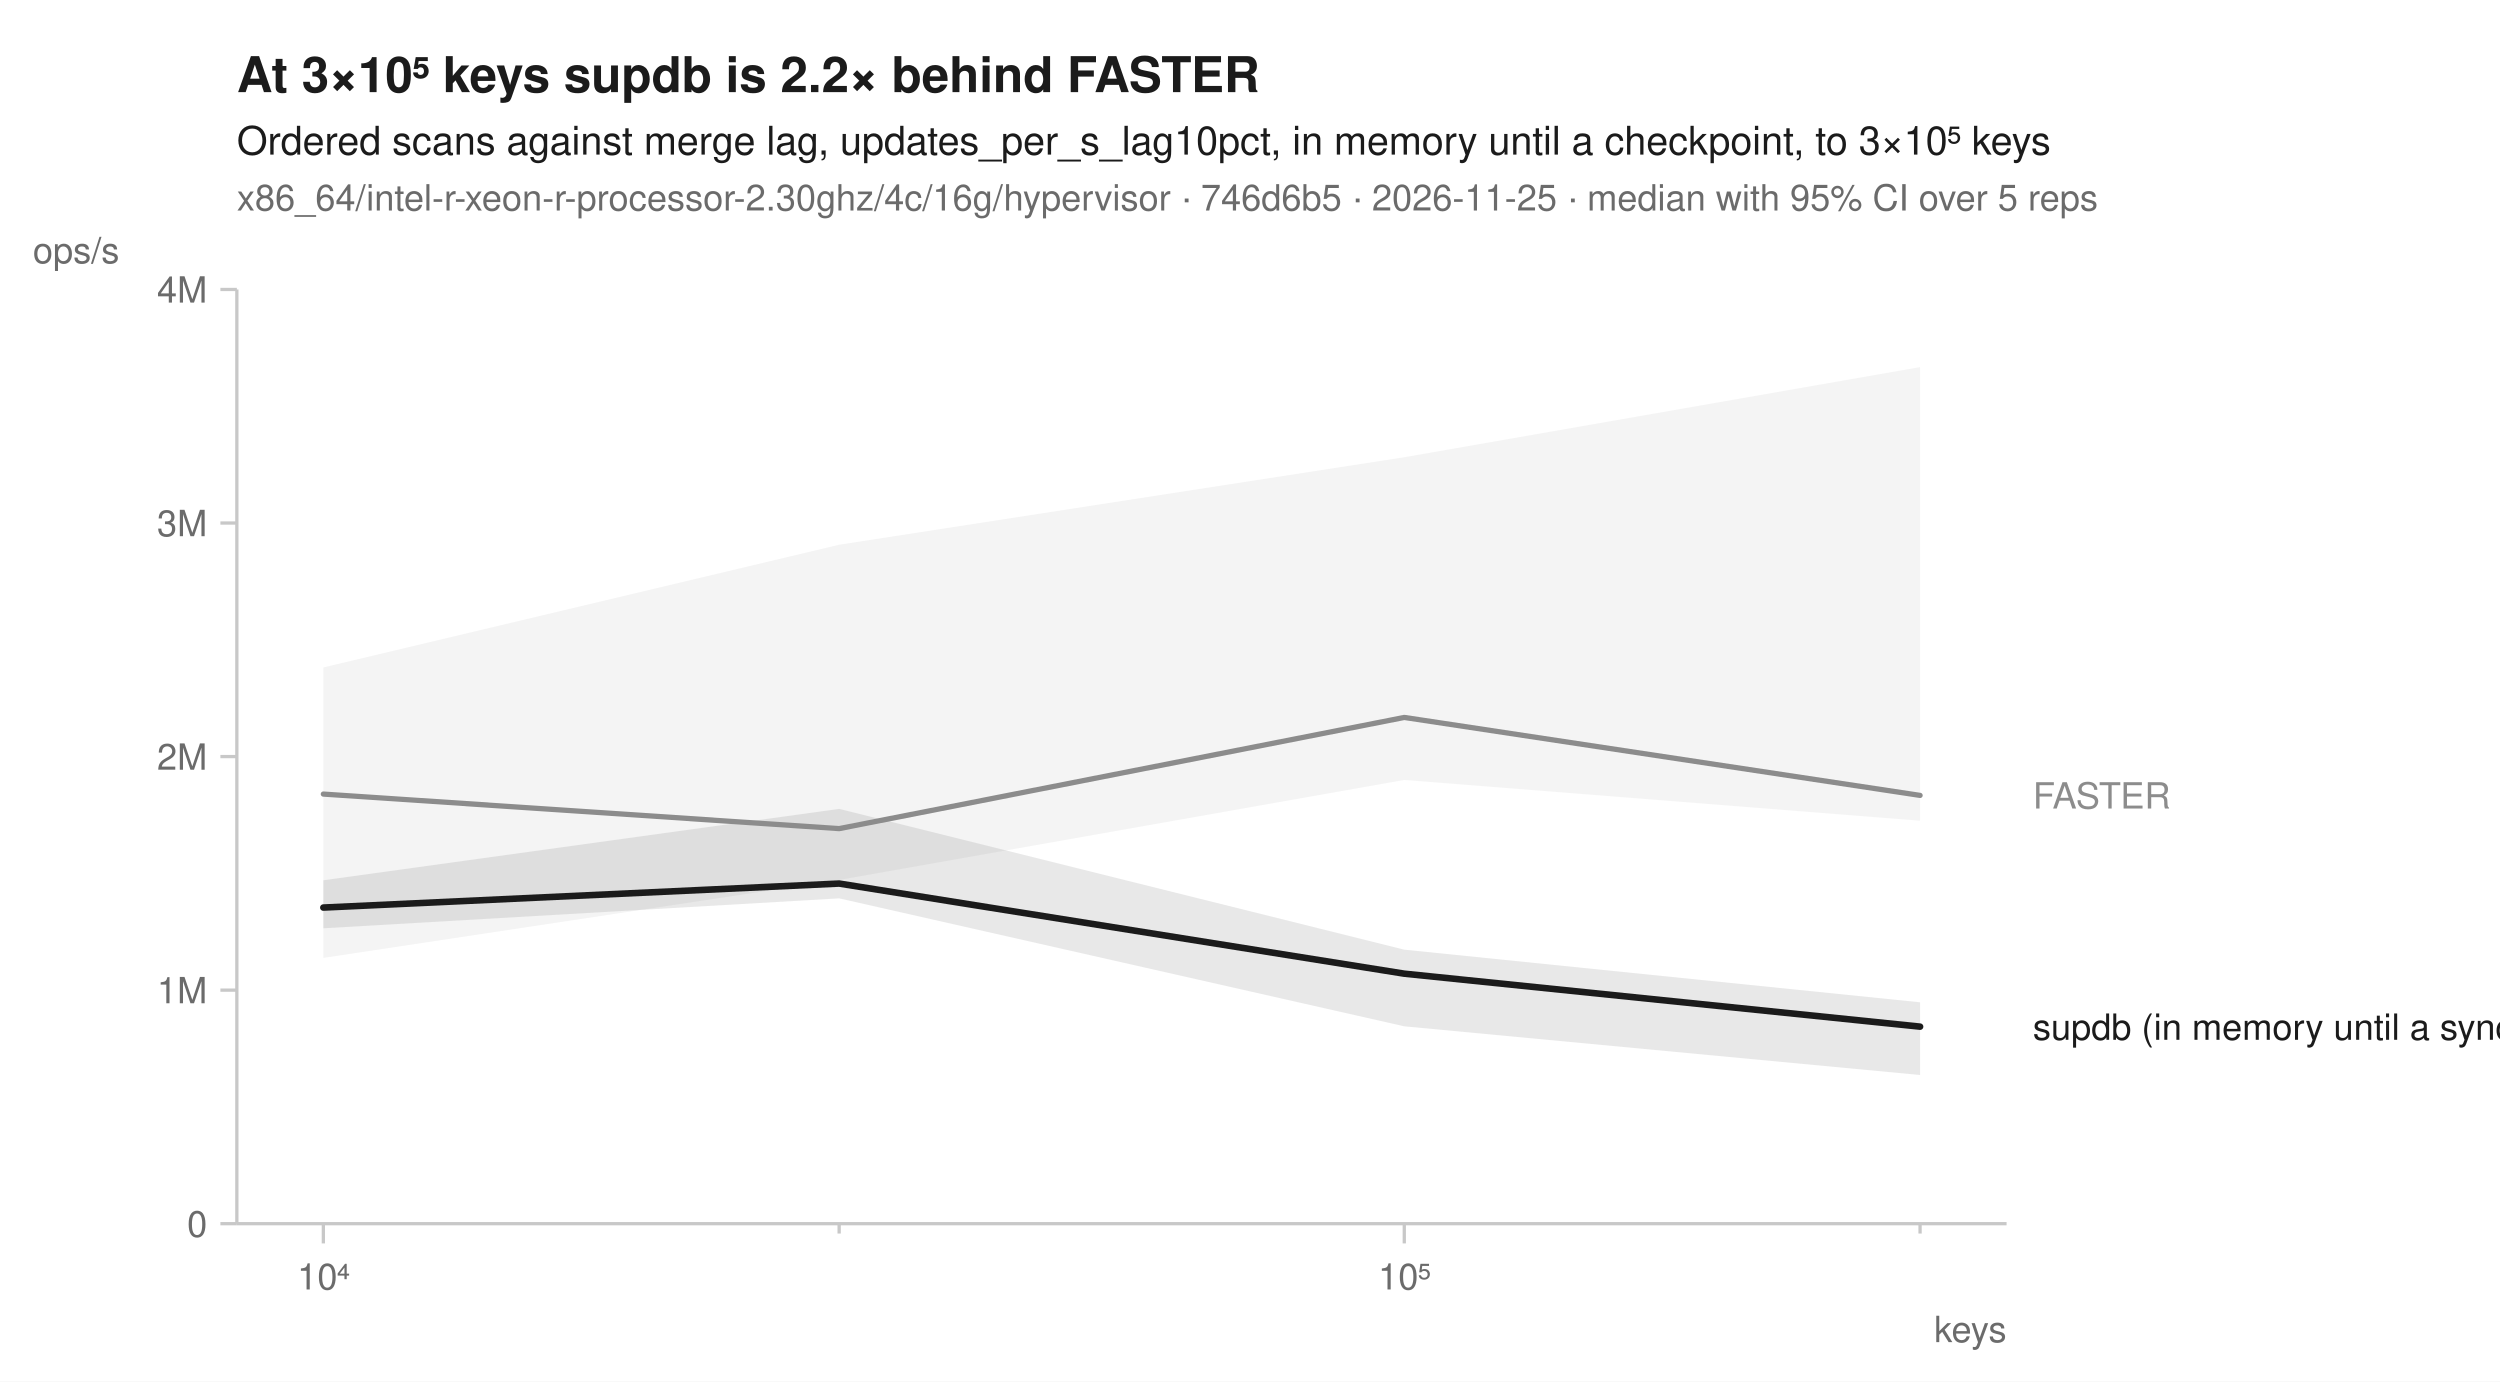
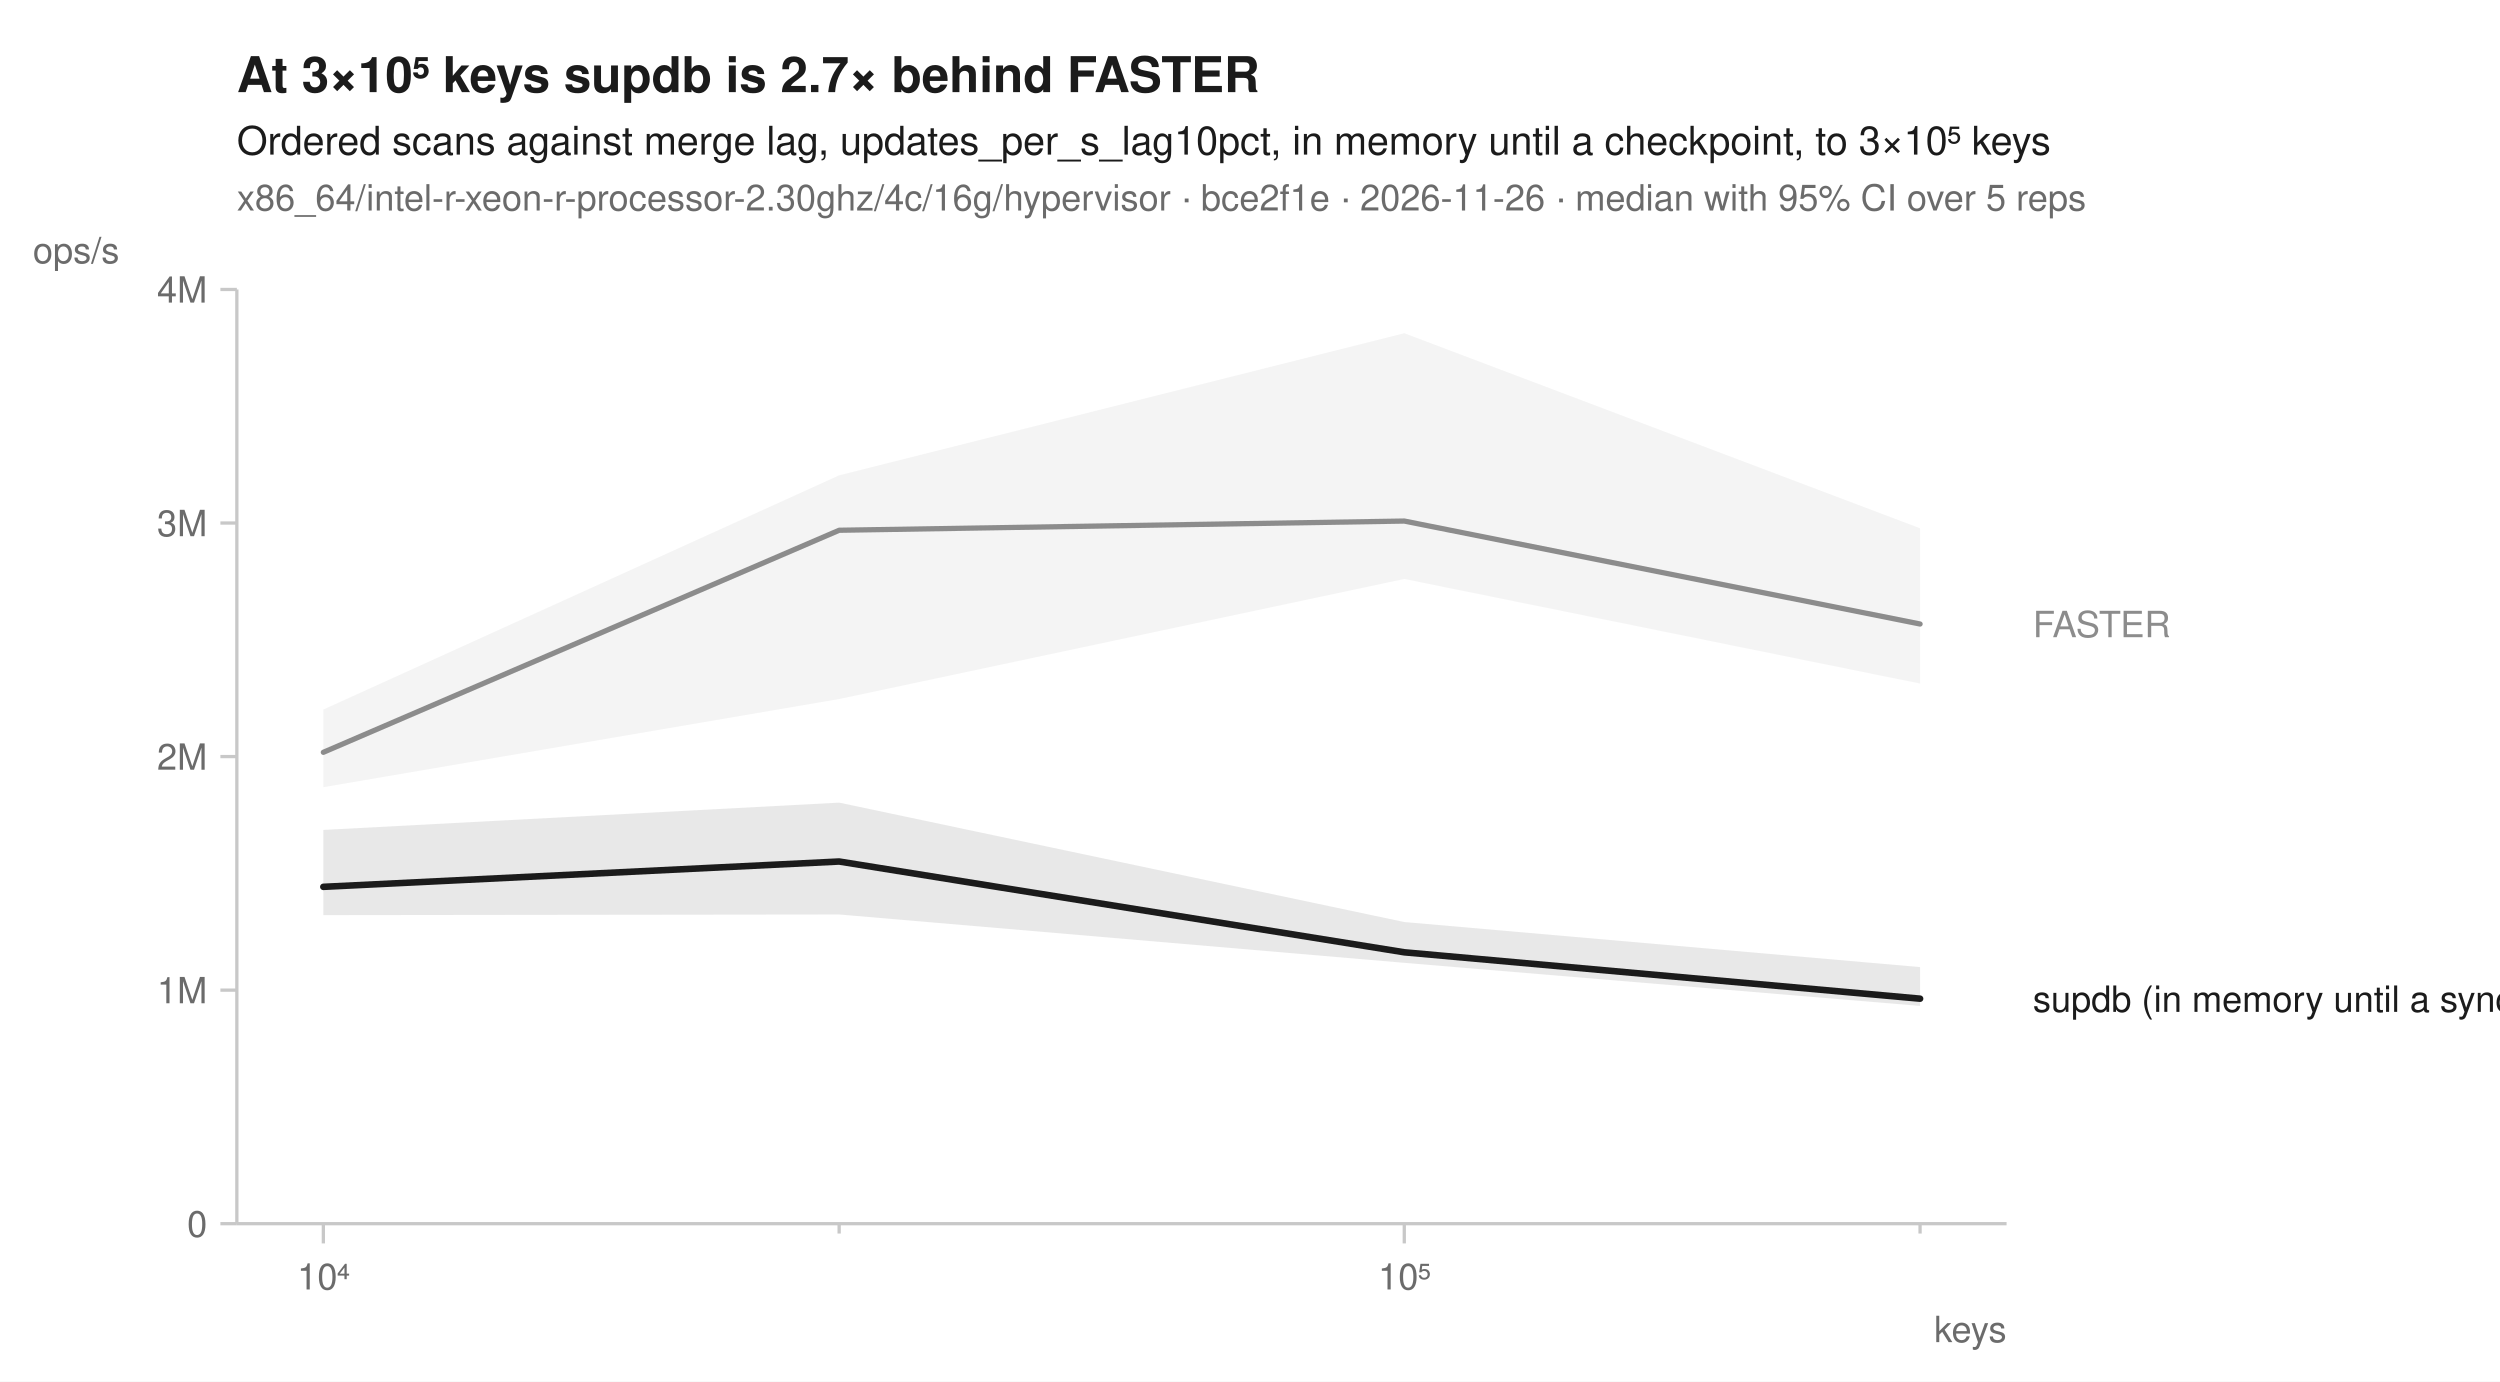
<svg xmlns="http://www.w3.org/2000/svg" width="760" height="420" viewBox="0 0 760 420" font-family="-apple-system, BlinkMacSystemFont, 'Segoe UI', Helvetica, Arial, sans-serif" fill="#1b1b1b">
  <rect width="760" height="420" fill="white" />
-   <text x="72" y="28" font-size="15" font-weight="600">At 3×10⁵ keys supdb is 2.2× behind FASTER</text>
+   <text x="72" y="28" font-size="15" font-weight="600">At 3×10⁵ keys supdb is 2.7× behind FASTER</text>
  <text x="72" y="47" font-size="12">Ordered scans against merge lag, updates_per_s_lag10pct, in memory until a checkpoint, to 3×10⁵ keys</text>
-   <text x="72" y="64" font-size="11" fill="#6b6b6b">x86_64/intel-r-xeon-r-processor-2.30ghz/4c/16g/hypervisor · 746d6b5 · 2026-11-25 · median with 95% CI over 5 reps</text>
+   <text x="72" y="64" font-size="11" fill="#6b6b6b">x86_64/intel-r-xeon-r-processor-2.30ghz/4c/16g/hypervisor · bce2f1e · 2026-11-26 · median with 95% CI over 5 reps</text>
  <line x1="72" y1="372" x2="610" y2="372" stroke="#c8c8c8" stroke-width="1" />
  <line x1="72" y1="88" x2="72" y2="372" stroke="#c8c8c8" stroke-width="1" />
  <line x1="98.3" y1="372" x2="98.3" y2="378" stroke="#c8c8c8" stroke-width="1" />
  <text x="98.3" y="392" font-size="11" text-anchor="middle" fill="#6b6b6b">10⁴</text>
  <line x1="255.1" y1="372" x2="255.1" y2="375" stroke="#c8c8c8" stroke-width="1" />
  <line x1="426.9" y1="372" x2="426.9" y2="378" stroke="#c8c8c8" stroke-width="1" />
  <text x="426.9" y="392" font-size="11" text-anchor="middle" fill="#6b6b6b">10⁵</text>
  <line x1="583.7" y1="372" x2="583.7" y2="375" stroke="#c8c8c8" stroke-width="1" />
  <text x="610" y="408" font-size="11" text-anchor="end" fill="#6b6b6b">keys</text>
  <line x1="67" y1="372.0" x2="72" y2="372.0" stroke="#c8c8c8" stroke-width="1" />
  <text x="63" y="376.0" font-size="11" text-anchor="end" fill="#6b6b6b">0</text>
  <line x1="67" y1="301.0" x2="72" y2="301.0" stroke="#c8c8c8" stroke-width="1" />
  <text x="63" y="305.0" font-size="11" text-anchor="end" fill="#6b6b6b">1M</text>
  <line x1="67" y1="230.0" x2="72" y2="230.0" stroke="#c8c8c8" stroke-width="1" />
  <text x="63" y="234.0" font-size="11" text-anchor="end" fill="#6b6b6b">2M</text>
  <line x1="67" y1="159.0" x2="72" y2="159.0" stroke="#c8c8c8" stroke-width="1" />
  <text x="63" y="163.0" font-size="11" text-anchor="end" fill="#6b6b6b">3M</text>
  <line x1="67" y1="88.0" x2="72" y2="88.0" stroke="#c8c8c8" stroke-width="1" />
  <text x="63" y="92.0" font-size="11" text-anchor="end" fill="#6b6b6b">4M</text>
  <text x="10" y="80" font-size="11" text-anchor="start" fill="#6b6b6b">ops/s</text>
-   <path d="M98.3,202.9 L255.1,165.6 L426.9,139.0 L583.7,111.6 L583.7,249.5 L426.9,237.1 L255.1,267.5 L98.3,291.2 Z" fill="#8c8c8c" fill-opacity="0.10" />
-   <path d="M98.3,267.6 L255.1,245.9 L426.9,288.7 L583.7,304.7 L583.7,326.8 L426.9,312.0 L255.1,273.1 L98.3,282.2 Z" fill="#1b1b1b" fill-opacity="0.10" />
-   <path d="M98.3,241.4 L255.1,251.9 L426.9,218.1 L583.7,241.8 " fill="none" stroke="#8c8c8c" stroke-width="1.6" stroke-linejoin="round" stroke-linecap="round" />
-   <path d="M98.3,275.9 L255.1,268.6 L426.9,296.0 L583.7,312.1 " fill="none" stroke="#1b1b1b" stroke-width="2" stroke-linejoin="round" stroke-linecap="round" />
-   <text x="618.0" y="245.8" font-size="11" fill="#8c8c8c">FASTER</text>
-   <text x="618.0" y="316.1" font-size="11" fill="#1b1b1b">supdb (in memory until a sync)</text>
+   <path d="M98.3,215.7 L255.1,144.5 L426.9,101.3 L583.7,160.6 L583.7,207.8 L426.9,176.0 L255.1,212.5 L98.3,239.3 Z" fill="#8c8c8c" fill-opacity="0.10" />
+   <path d="M98.3,252.3 L255.1,244.0 L426.9,280.3 L583.7,294.0 L583.7,305.8 L426.9,292.7 L255.1,278.0 L98.3,278.2 Z" fill="#1b1b1b" fill-opacity="0.10" />
+   <path d="M98.3,228.7 L255.1,161.2 L426.9,158.4 L583.7,189.7 " fill="none" stroke="#8c8c8c" stroke-width="1.6" stroke-linejoin="round" stroke-linecap="round" />
+   <path d="M98.3,269.6 L255.1,261.9 L426.9,289.5 L583.7,303.6 " fill="none" stroke="#1b1b1b" stroke-width="2" stroke-linejoin="round" stroke-linecap="round" />
+   <text x="618.0" y="193.7" font-size="11" fill="#8c8c8c">FASTER</text>
+   <text x="618.0" y="307.6" font-size="11" fill="#1b1b1b">supdb (in memory until a sync)</text>
</svg>
